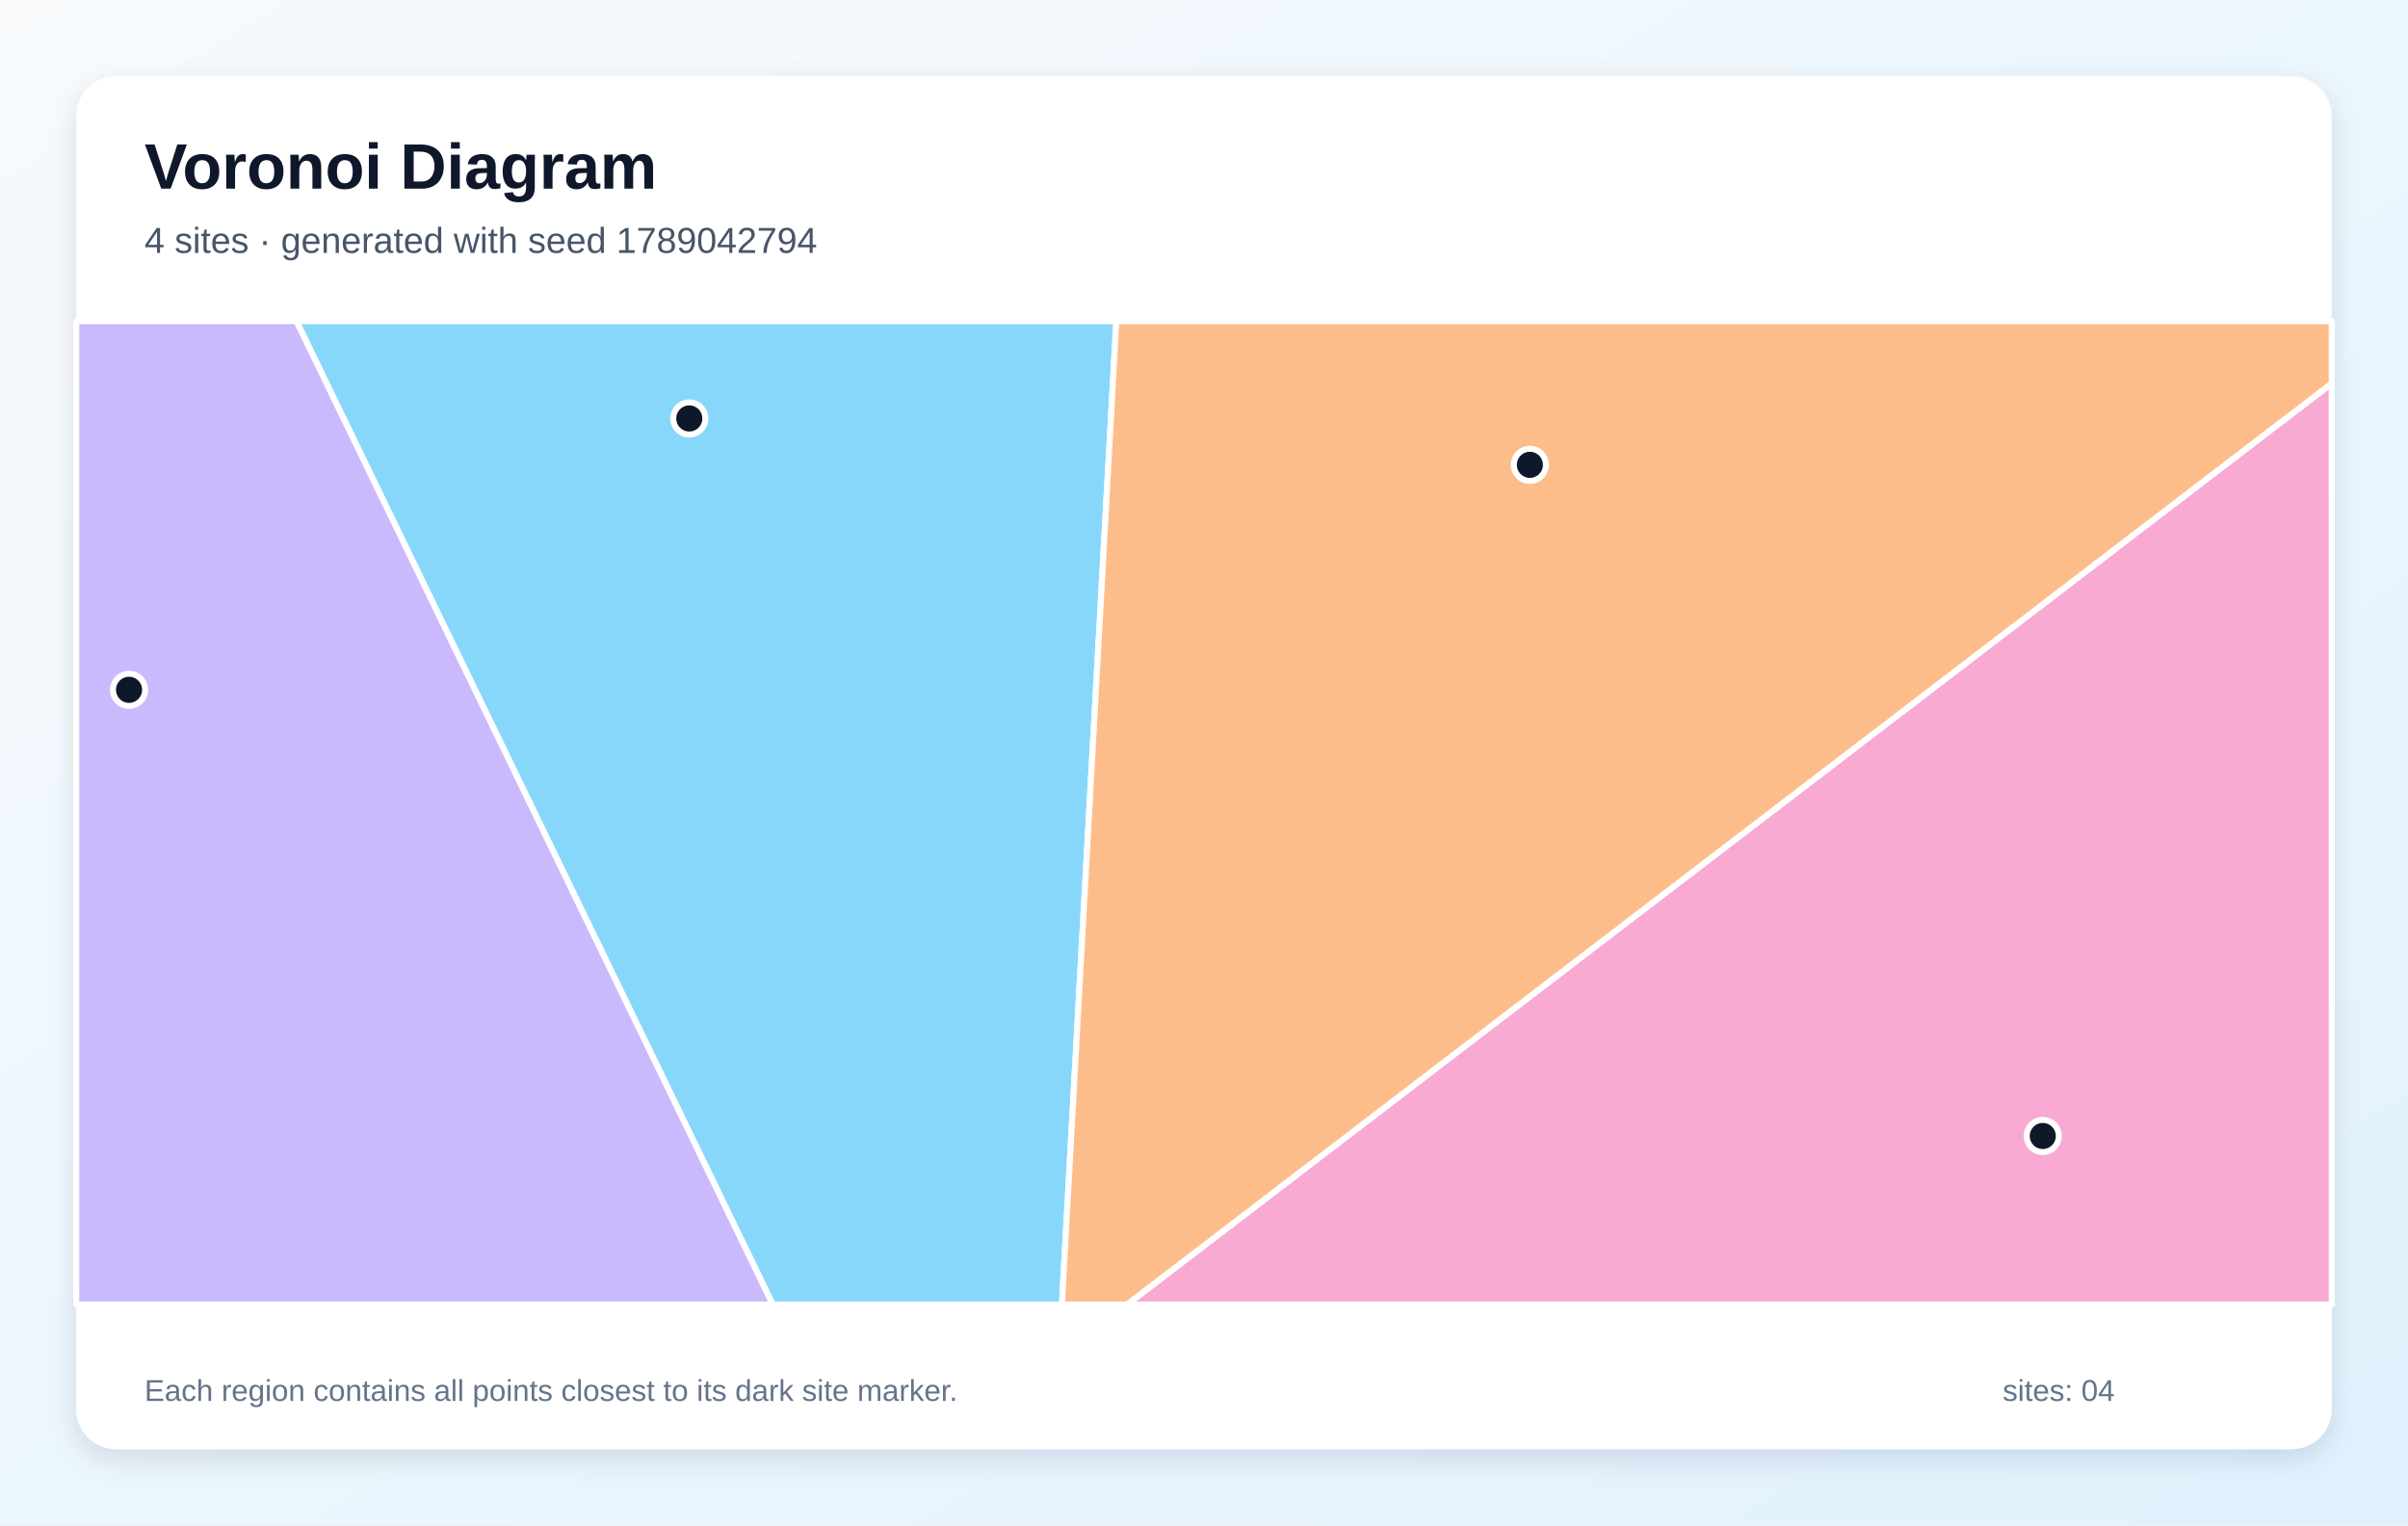
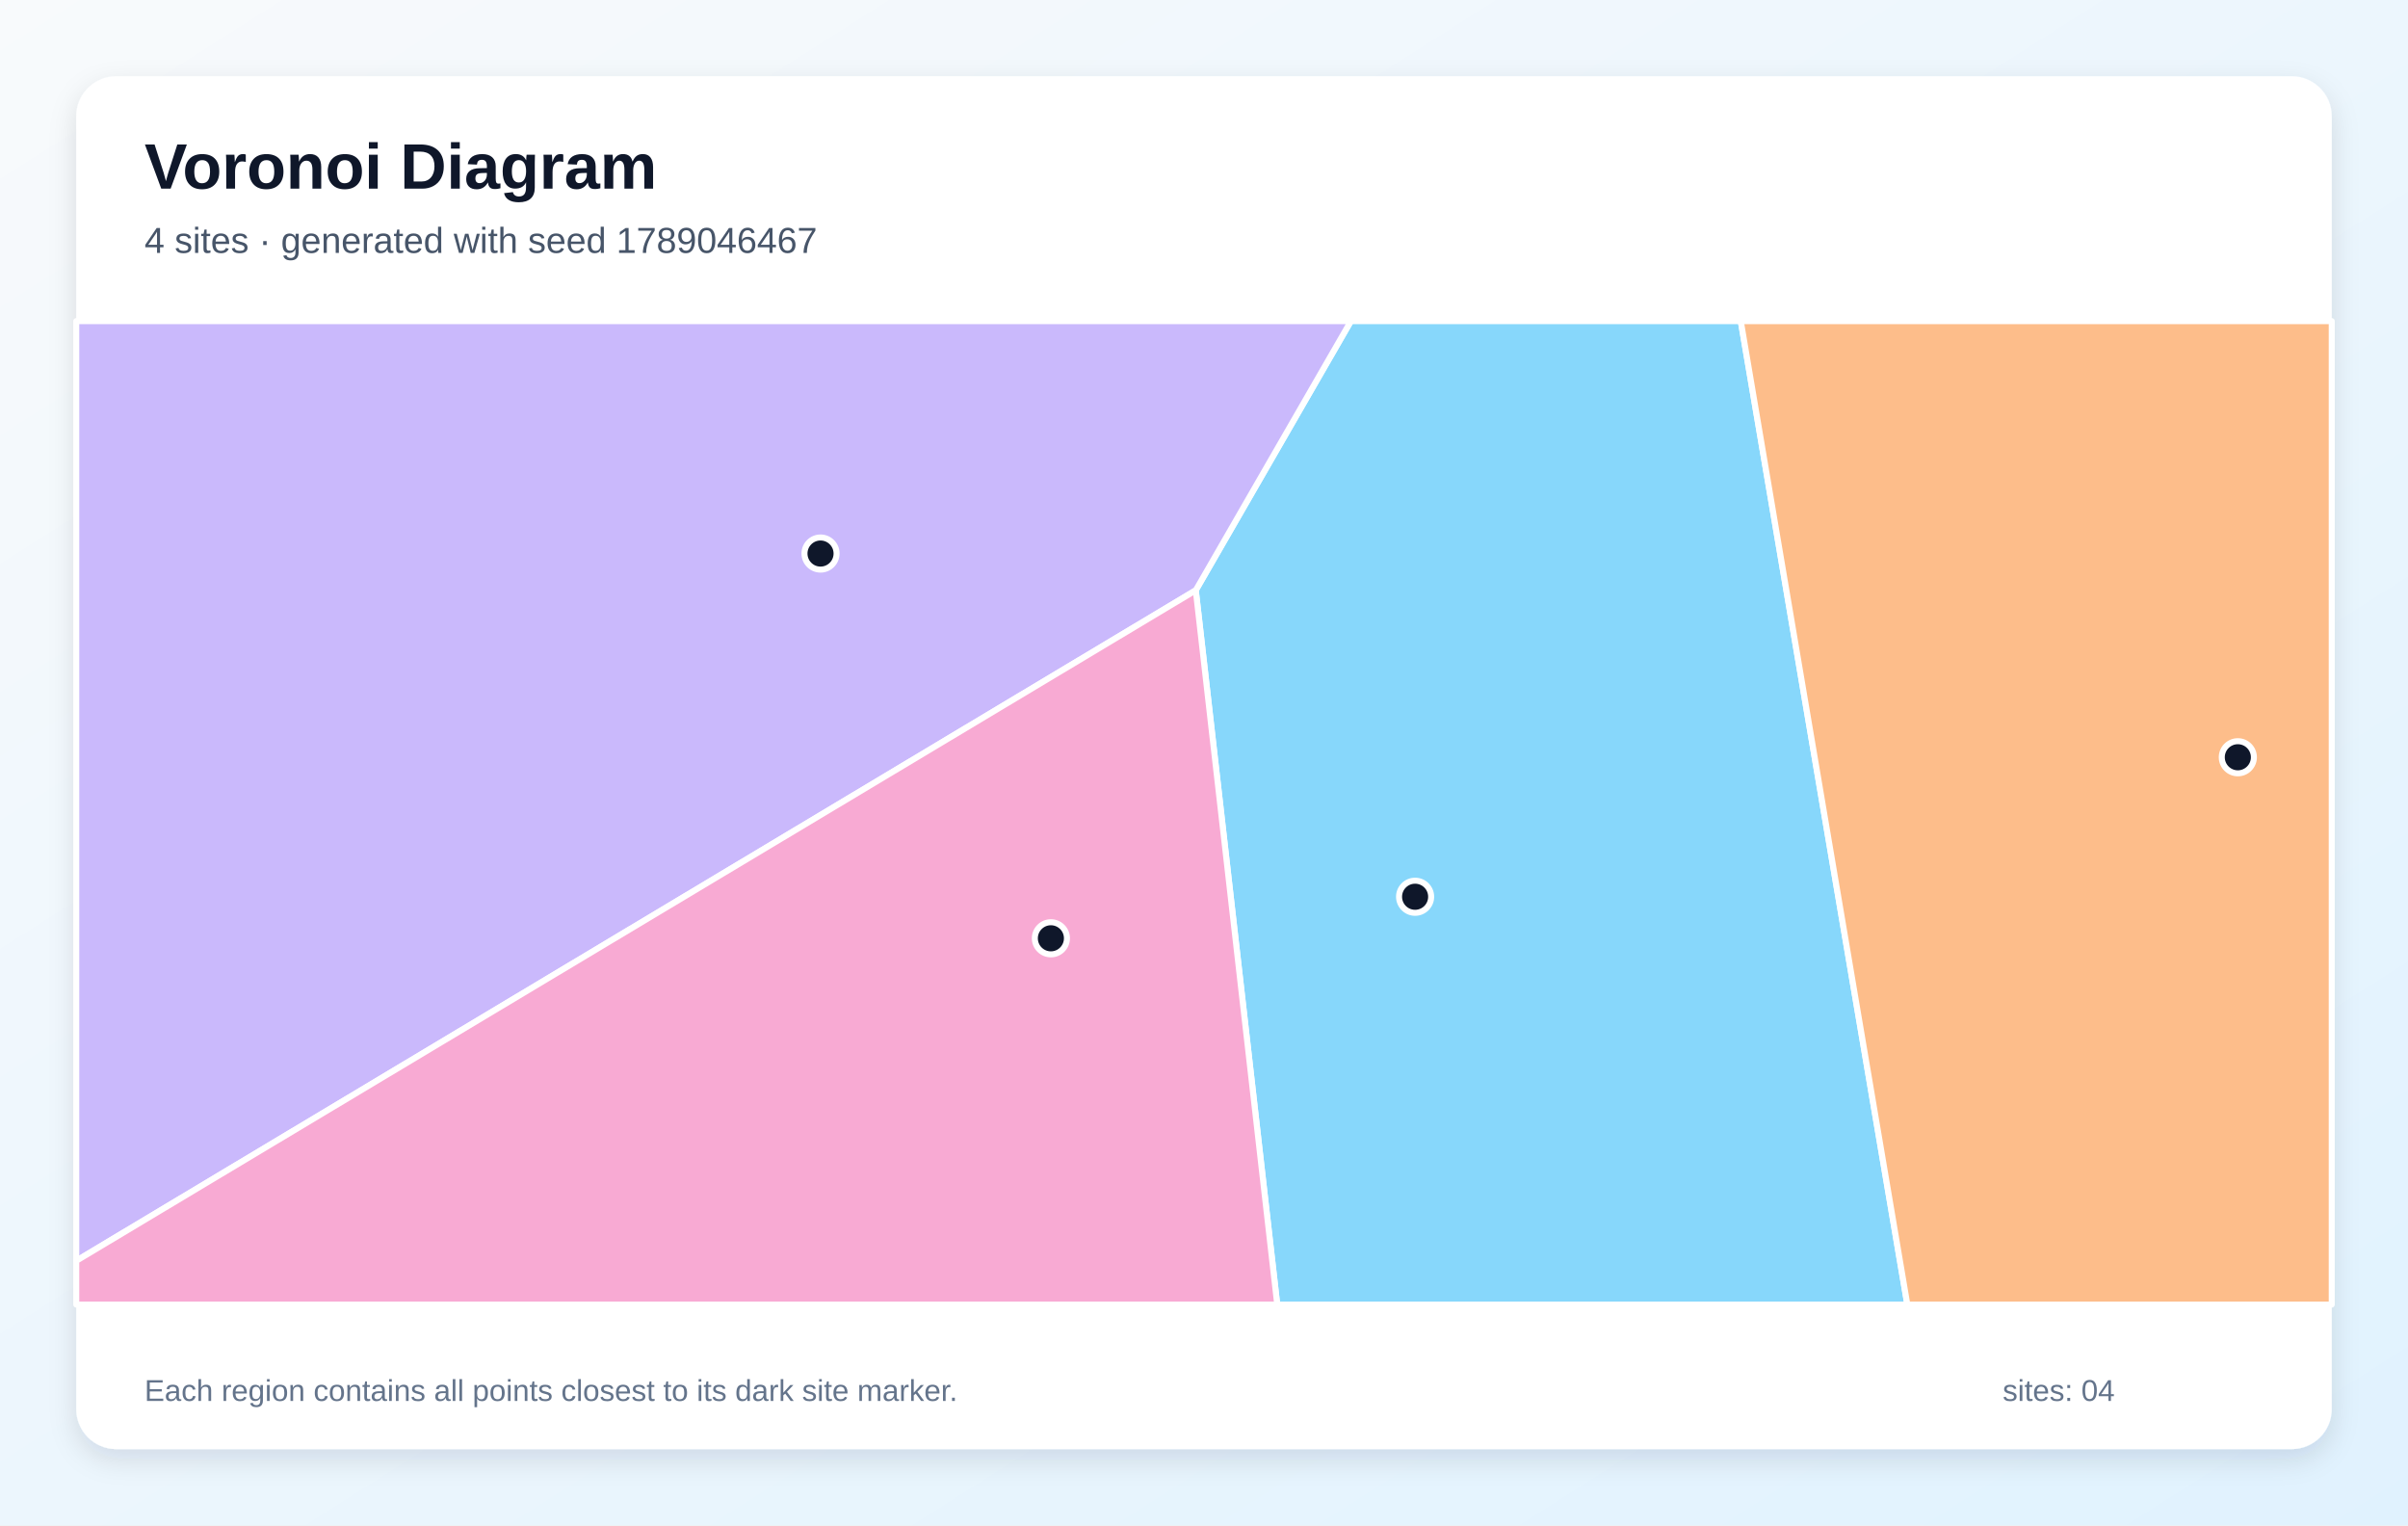
<svg xmlns="http://www.w3.org/2000/svg" width="1200" height="760" viewBox="0 0 1200 760" role="img" aria-labelledby="title description">
  <defs>
    <linearGradient id="background" x1="0" y1="0" x2="1" y2="1">
      <stop stop-color="#F8FAFC" />
      <stop offset="1" stop-color="#E0F2FE" />
    </linearGradient>
    <filter id="shadow" x="-10%" y="-10%" width="120%" height="120%">
      <feDropShadow dx="0" dy="5" stdDeviation="7" flood-color="#0F172A" flood-opacity=".12" />
    </filter>
  </defs>
  <rect width="1200" height="760" fill="url(#background)" />
  <rect x="38" y="38" width="1124" height="684" rx="20" fill="#FFFFFF" filter="url(#shadow)" />
  <g font-family="Arial, sans-serif">
    <text x="72" y="94" font-size="32" font-weight="700" fill="#0F172A">Voronoi Diagram</text>
-     <text x="72" y="126" font-size="18" fill="#475569">4 sites · generated with seed 1789042794</text>
+     <text x="72" y="126" font-size="18" fill="#475569">4 sites · generated with seed 1789046467</text>
  </g>
  <g stroke="#FFFFFF" stroke-width="3" stroke-linejoin="round">
-     <polygon points="147.7,160.0 556.3,160.0 529.2,650.0 385.1,650.0" fill="#38BDF8" fill-opacity="0.60" />
-     <polygon points="38.0,160.0 147.7,160.0 385.1,650.0 38.0,650.0" fill="#A78BFA" fill-opacity="0.60" />
-     <polygon points="1162.0,191.0 1162.0,650.0 561.6,650.0" fill="#F472B6" fill-opacity="0.60" />
-     <polygon points="556.3,160.0 1162.0,160.0 1162.0,191.0 561.6,650.0 529.2,650.0" fill="#FB923C" fill-opacity="0.60" />
+     <polygon points="595.9,294.1 673.2,160.0 867.5,160.0 950.5,650.0 636.5,650.0" fill="#38BDF8" fill-opacity="0.60" />
+     <polygon points="38.0,628.2 38.0,160.0 673.2,160.0 595.9,294.1" fill="#A78BFA" fill-opacity="0.60" />
+     <polygon points="38.0,628.2 595.9,294.1 636.5,650.0 38.0,650.0" fill="#F472B6" fill-opacity="0.60" />
+     <polygon points="867.5,160.0 1162.0,160.0 1162.0,650.0 950.5,650.0" fill="#FB923C" fill-opacity="0.60" />
  </g>
  <g>
-     <circle cx="343.5" cy="208.5" r="8" fill="#0F172A" stroke="#FFFFFF" stroke-width="3" />
-     <circle cx="64.3" cy="343.7" r="8" fill="#0F172A" stroke="#FFFFFF" stroke-width="3" />
-     <circle cx="1018.0" cy="566.0" r="8" fill="#0F172A" stroke="#FFFFFF" stroke-width="3" />
-     <circle cx="762.4" cy="231.6" r="8" fill="#0F172A" stroke="#FFFFFF" stroke-width="3" />
+     <circle cx="705.2" cy="446.8" r="8" fill="#0F172A" stroke="#FFFFFF" stroke-width="3" />
+     <circle cx="408.9" cy="275.8" r="8" fill="#0F172A" stroke="#FFFFFF" stroke-width="3" />
+     <circle cx="523.7" cy="467.5" r="8" fill="#0F172A" stroke="#FFFFFF" stroke-width="3" />
+     <circle cx="1115.2" cy="377.3" r="8" fill="#0F172A" stroke="#FFFFFF" stroke-width="3" />
  </g>
  <g font-family="Arial, sans-serif" font-size="15" fill="#64748B">
    <text x="72" y="698">Each region contains all points closest to its dark site marker.</text>
    <text x="998" y="698">sites: 04</text>
  </g>
</svg>
